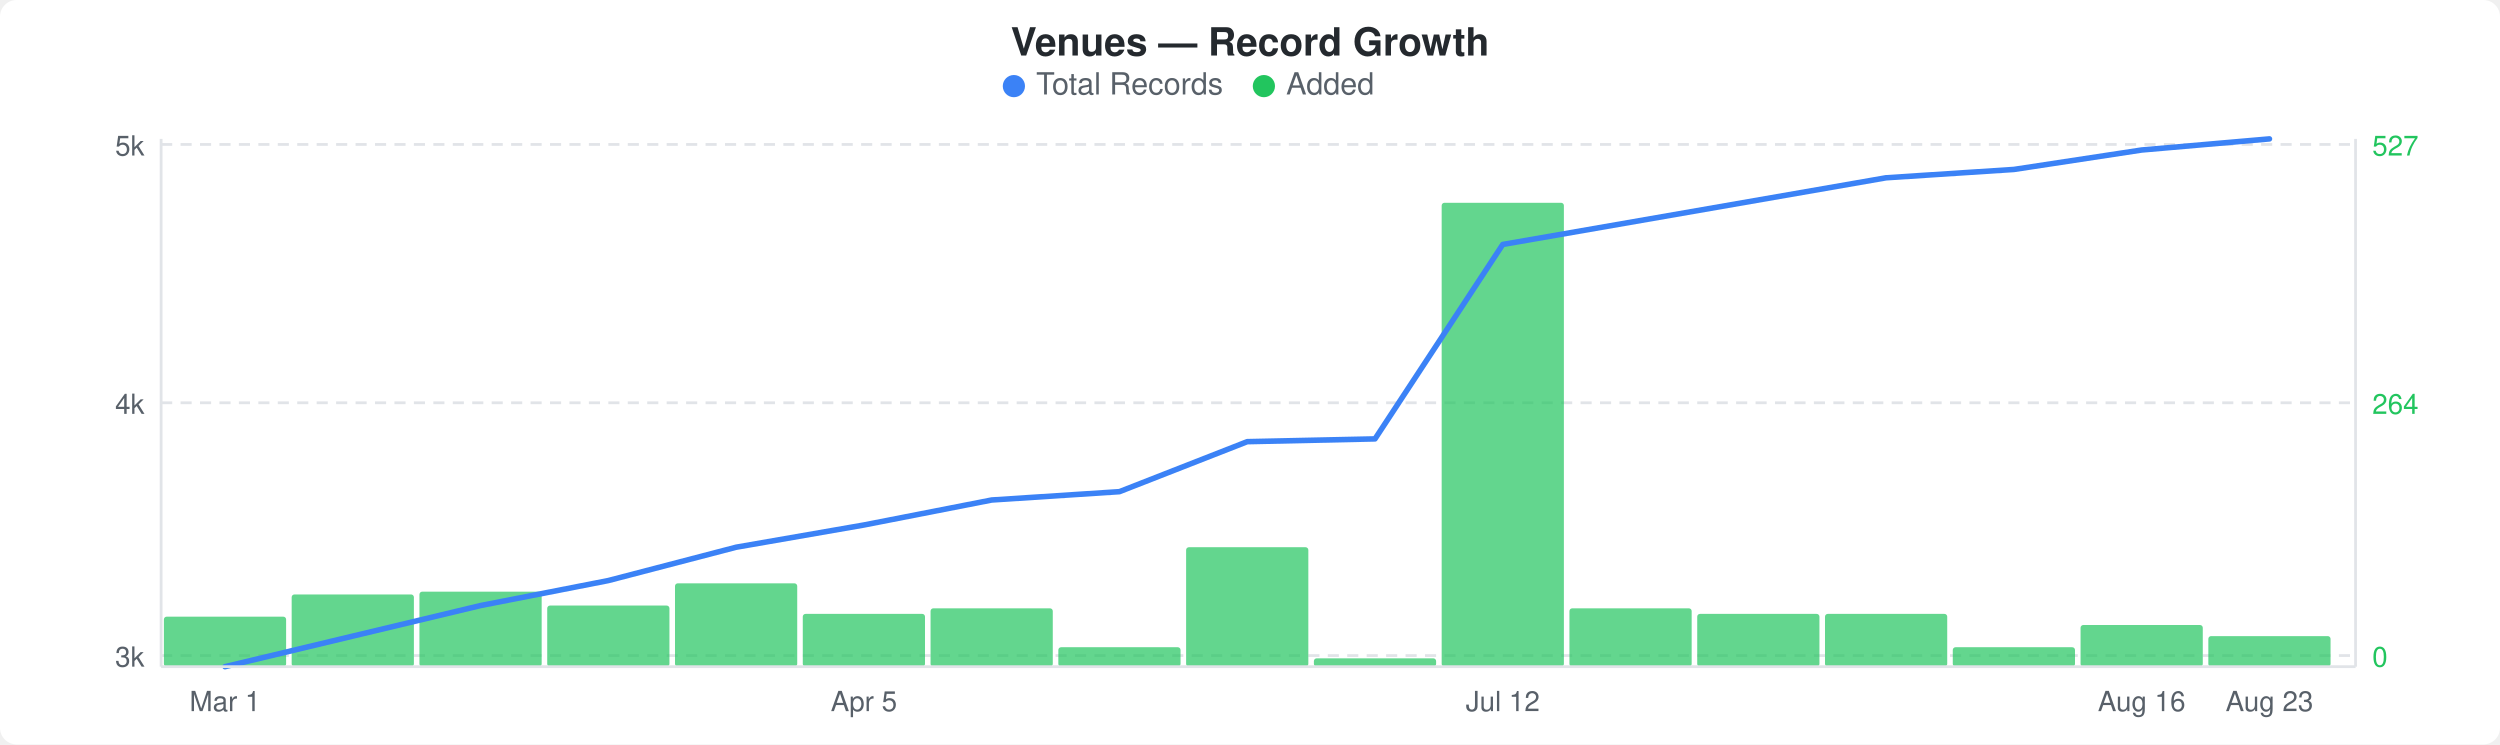
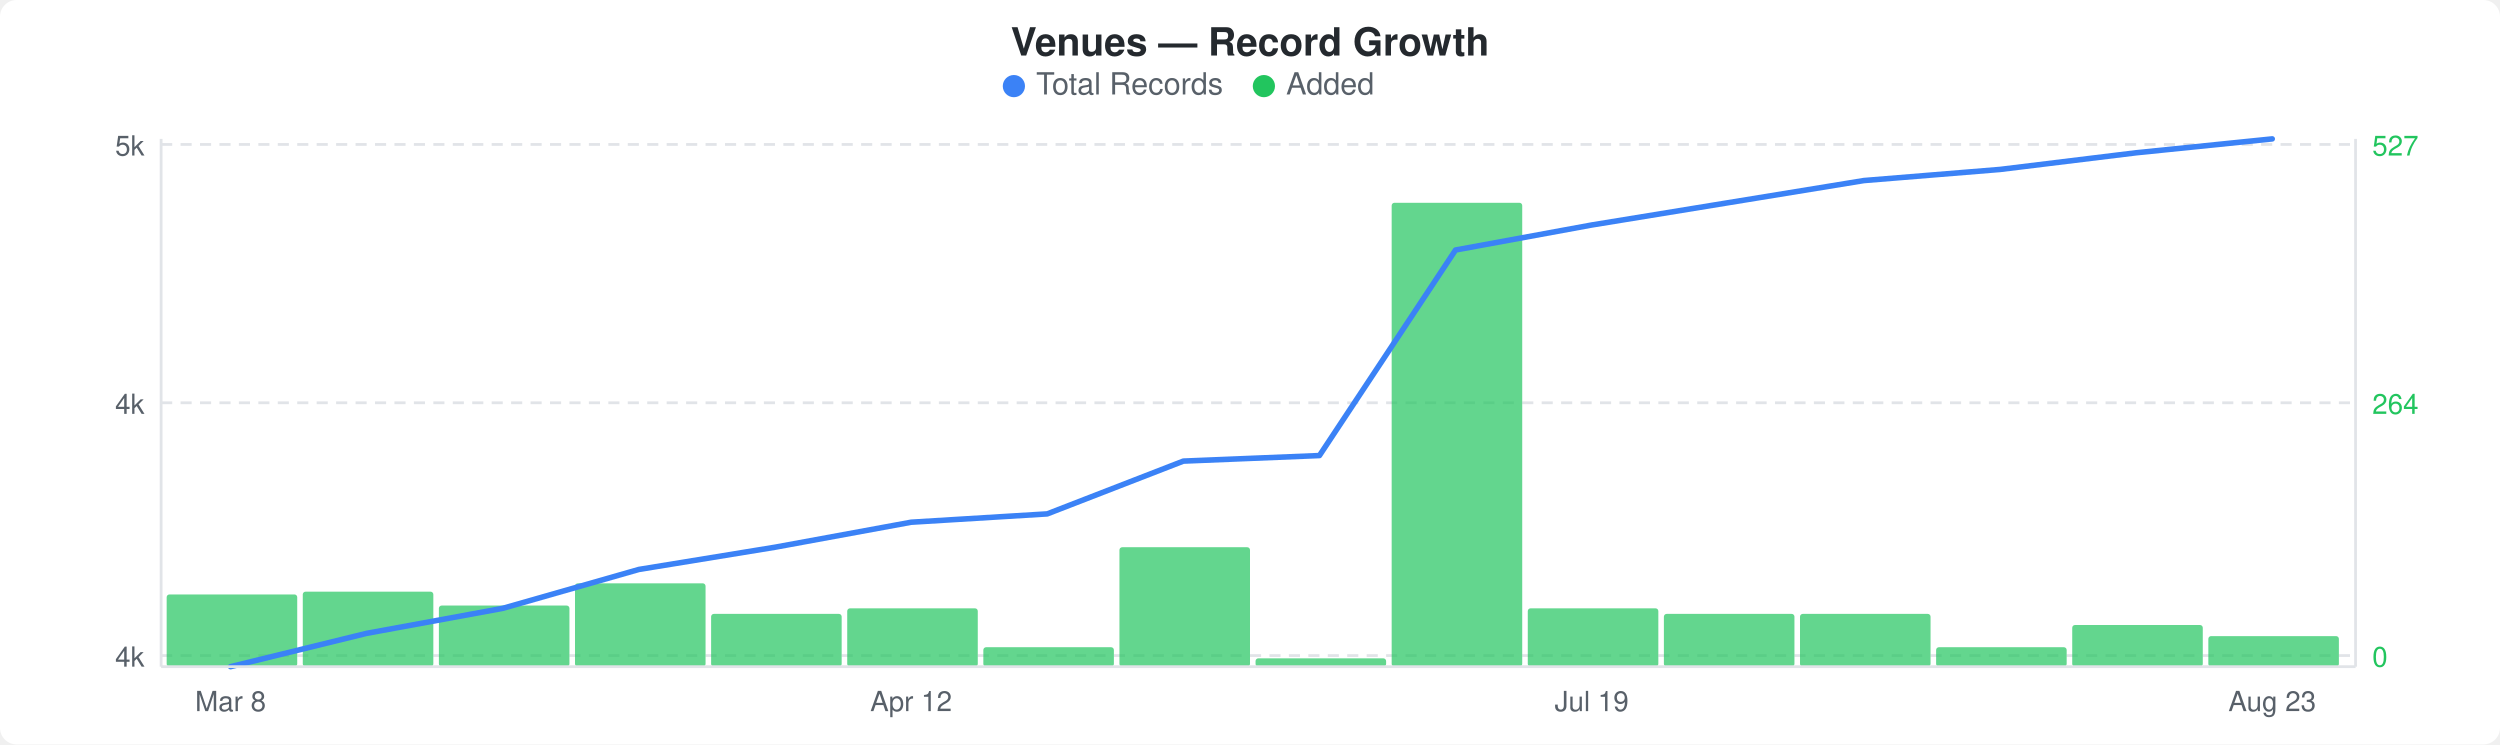
<svg xmlns="http://www.w3.org/2000/svg" width="900" height="268" viewBox="0 0 900 268">
  <rect width="900" height="268" fill="#ffffff" rx="6" ry="6" />
  <text x="450" y="20" text-anchor="middle" font-family="-apple-system, BlinkMacSystemFont, &quot;Segoe UI&quot;, Helvetica, Arial, sans-serif" font-size="14" font-weight="600" fill="#24292e">Venues — Record Growth</text>
  <circle cx="365" cy="31" r="4" fill="#3b82f6" />
  <text x="373" y="34" font-family="-apple-system, BlinkMacSystemFont, &quot;Segoe UI&quot;, Helvetica, Arial, sans-serif" font-size="11" fill="#586069">Total Records</text>
  <circle cx="455" cy="31" r="4" fill="#22c55e" />
  <text x="463" y="34" font-family="-apple-system, BlinkMacSystemFont, &quot;Segoe UI&quot;, Helvetica, Arial, sans-serif" font-size="11" fill="#586069">Added</text>
  <line x1="58" y1="52" x2="848" y2="52" stroke="#e1e4e8" stroke-width="1" stroke-dasharray="4,3" />
  <line x1="58" y1="145" x2="848" y2="145" stroke="#e1e4e8" stroke-width="1" stroke-dasharray="4,3" />
  <line x1="58" y1="236" x2="848" y2="236" stroke="#e1e4e8" stroke-width="1" stroke-dasharray="4,3" />
-   <rect x="59" y="222" width="44" height="18" rx="1" fill="#22c55eb3" />
-   <rect x="105" y="214" width="44" height="26" rx="1" fill="#22c55eb3" />
-   <rect x="151" y="213" width="44" height="27" rx="1" fill="#22c55eb3" />
-   <rect x="197" y="218" width="44" height="22" rx="1" fill="#22c55eb3" />
-   <rect x="243" y="210" width="44" height="30" rx="1" fill="#22c55eb3" />
-   <rect x="289" y="221" width="44" height="19" rx="1" fill="#22c55eb3" />
-   <rect x="335" y="219" width="44" height="21" rx="1" fill="#22c55eb3" />
-   <rect x="381" y="233" width="44" height="7" rx="1" fill="#22c55eb3" />
-   <rect x="427" y="197" width="44" height="43" rx="1" fill="#22c55eb3" />
-   <rect x="473" y="237" width="44" height="3" rx="1" fill="#22c55eb3" />
-   <rect x="519" y="73" width="44" height="167" rx="1" fill="#22c55eb3" />
-   <rect x="565" y="219" width="44" height="21" rx="1" fill="#22c55eb3" />
-   <rect x="611" y="221" width="44" height="19" rx="1" fill="#22c55eb3" />
-   <rect x="657" y="221" width="44" height="19" rx="1" fill="#22c55eb3" />
-   <rect x="703" y="233" width="44" height="7" rx="1" fill="#22c55eb3" />
-   <rect x="749" y="225" width="44" height="15" rx="1" fill="#22c55eb3" />
-   <rect x="795" y="229" width="44" height="11" rx="1" fill="#22c55eb3" />
-   <polyline points="81,240 127,229 173,218 219,209 265,197 311,189 357,180 403,177 449,159 495,158 541,88 587,80 633,72 679,64 725,61 771,54 817,50" fill="none" stroke="#3b82f6" stroke-width="2" stroke-linejoin="round" stroke-linecap="round" />
+   <rect x="60" y="214" width="47" height="26" rx="1" fill="#22c55eb3" />
+   <rect x="109" y="213" width="47" height="27" rx="1" fill="#22c55eb3" />
+   <rect x="158" y="218" width="47" height="22" rx="1" fill="#22c55eb3" />
+   <rect x="207" y="210" width="47" height="30" rx="1" fill="#22c55eb3" />
+   <rect x="256" y="221" width="47" height="19" rx="1" fill="#22c55eb3" />
+   <rect x="305" y="219" width="47" height="21" rx="1" fill="#22c55eb3" />
+   <rect x="354" y="233" width="47" height="7" rx="1" fill="#22c55eb3" />
+   <rect x="403" y="197" width="47" height="43" rx="1" fill="#22c55eb3" />
+   <rect x="452" y="237" width="47" height="3" rx="1" fill="#22c55eb3" />
+   <rect x="501" y="73" width="47" height="167" rx="1" fill="#22c55eb3" />
+   <rect x="550" y="219" width="47" height="21" rx="1" fill="#22c55eb3" />
+   <rect x="599" y="221" width="47" height="19" rx="1" fill="#22c55eb3" />
+   <rect x="648" y="221" width="47" height="19" rx="1" fill="#22c55eb3" />
+   <rect x="697" y="233" width="47" height="7" rx="1" fill="#22c55eb3" />
+   <rect x="746" y="225" width="47" height="15" rx="1" fill="#22c55eb3" />
+   <rect x="795" y="229" width="47" height="11" rx="1" fill="#22c55eb3" />
+   <polyline points="83,240 132,228 181,219 230,205 279,197 328,188 377,185 426,166 475,164 524,90 573,81 622,73 671,65 720,61 769,55 818,50" fill="none" stroke="#3b82f6" stroke-width="2" stroke-linejoin="round" stroke-linecap="round" />
  <text x="52" y="56" text-anchor="end" font-family="-apple-system, BlinkMacSystemFont, &quot;Segoe UI&quot;, Helvetica, Arial, sans-serif" font-size="10" fill="#586069">5k</text>
  <text x="52" y="149" text-anchor="end" font-family="-apple-system, BlinkMacSystemFont, &quot;Segoe UI&quot;, Helvetica, Arial, sans-serif" font-size="10" fill="#586069">4k</text>
-   <text x="52" y="240" text-anchor="end" font-family="-apple-system, BlinkMacSystemFont, &quot;Segoe UI&quot;, Helvetica, Arial, sans-serif" font-size="10" fill="#586069">3k</text>
+   <text x="52" y="240" text-anchor="end" font-family="-apple-system, BlinkMacSystemFont, &quot;Segoe UI&quot;, Helvetica, Arial, sans-serif" font-size="10" fill="#586069">4k</text>
  <text x="854" y="56" text-anchor="start" font-family="-apple-system, BlinkMacSystemFont, &quot;Segoe UI&quot;, Helvetica, Arial, sans-serif" font-size="10" fill="#22c55e">527</text>
  <text x="854" y="149" text-anchor="start" font-family="-apple-system, BlinkMacSystemFont, &quot;Segoe UI&quot;, Helvetica, Arial, sans-serif" font-size="10" fill="#22c55e">264</text>
  <text x="854" y="240" text-anchor="start" font-family="-apple-system, BlinkMacSystemFont, &quot;Segoe UI&quot;, Helvetica, Arial, sans-serif" font-size="10" fill="#22c55e">0</text>
  <line x1="58" y1="50" x2="58" y2="240" stroke="#e1e4e8" stroke-width="1" />
  <line x1="58" y1="240" x2="848" y2="240" stroke="#e1e4e8" stroke-width="1" />
  <line x1="848" y1="50" x2="848" y2="240" stroke="#e1e4e8" stroke-width="1" />
-   <text x="81" y="256" text-anchor="middle" font-family="-apple-system, BlinkMacSystemFont, &quot;Segoe UI&quot;, Helvetica, Arial, sans-serif" font-size="10" fill="#586069">Mar 1</text>
-   <text x="311" y="256" text-anchor="middle" font-family="-apple-system, BlinkMacSystemFont, &quot;Segoe UI&quot;, Helvetica, Arial, sans-serif" font-size="10" fill="#586069">Apr 5</text>
-   <text x="541" y="256" text-anchor="middle" font-family="-apple-system, BlinkMacSystemFont, &quot;Segoe UI&quot;, Helvetica, Arial, sans-serif" font-size="10" fill="#586069">Jul 12</text>
-   <text x="771" y="256" text-anchor="middle" font-family="-apple-system, BlinkMacSystemFont, &quot;Segoe UI&quot;, Helvetica, Arial, sans-serif" font-size="10" fill="#586069">Aug 16</text>
-   <text x="817" y="256" text-anchor="middle" font-family="-apple-system, BlinkMacSystemFont, &quot;Segoe UI&quot;, Helvetica, Arial, sans-serif" font-size="10" fill="#586069">Aug 23</text>
+   <text x="83" y="256" text-anchor="middle" font-family="-apple-system, BlinkMacSystemFont, &quot;Segoe UI&quot;, Helvetica, Arial, sans-serif" font-size="10" fill="#586069">Mar 8</text>
+   <text x="328" y="256" text-anchor="middle" font-family="-apple-system, BlinkMacSystemFont, &quot;Segoe UI&quot;, Helvetica, Arial, sans-serif" font-size="10" fill="#586069">Apr 12</text>
+   <text x="573" y="256" text-anchor="middle" font-family="-apple-system, BlinkMacSystemFont, &quot;Segoe UI&quot;, Helvetica, Arial, sans-serif" font-size="10" fill="#586069">Jul 19</text>
+   <text x="818" y="256" text-anchor="middle" font-family="-apple-system, BlinkMacSystemFont, &quot;Segoe UI&quot;, Helvetica, Arial, sans-serif" font-size="10" fill="#586069">Aug 23</text>
</svg>
